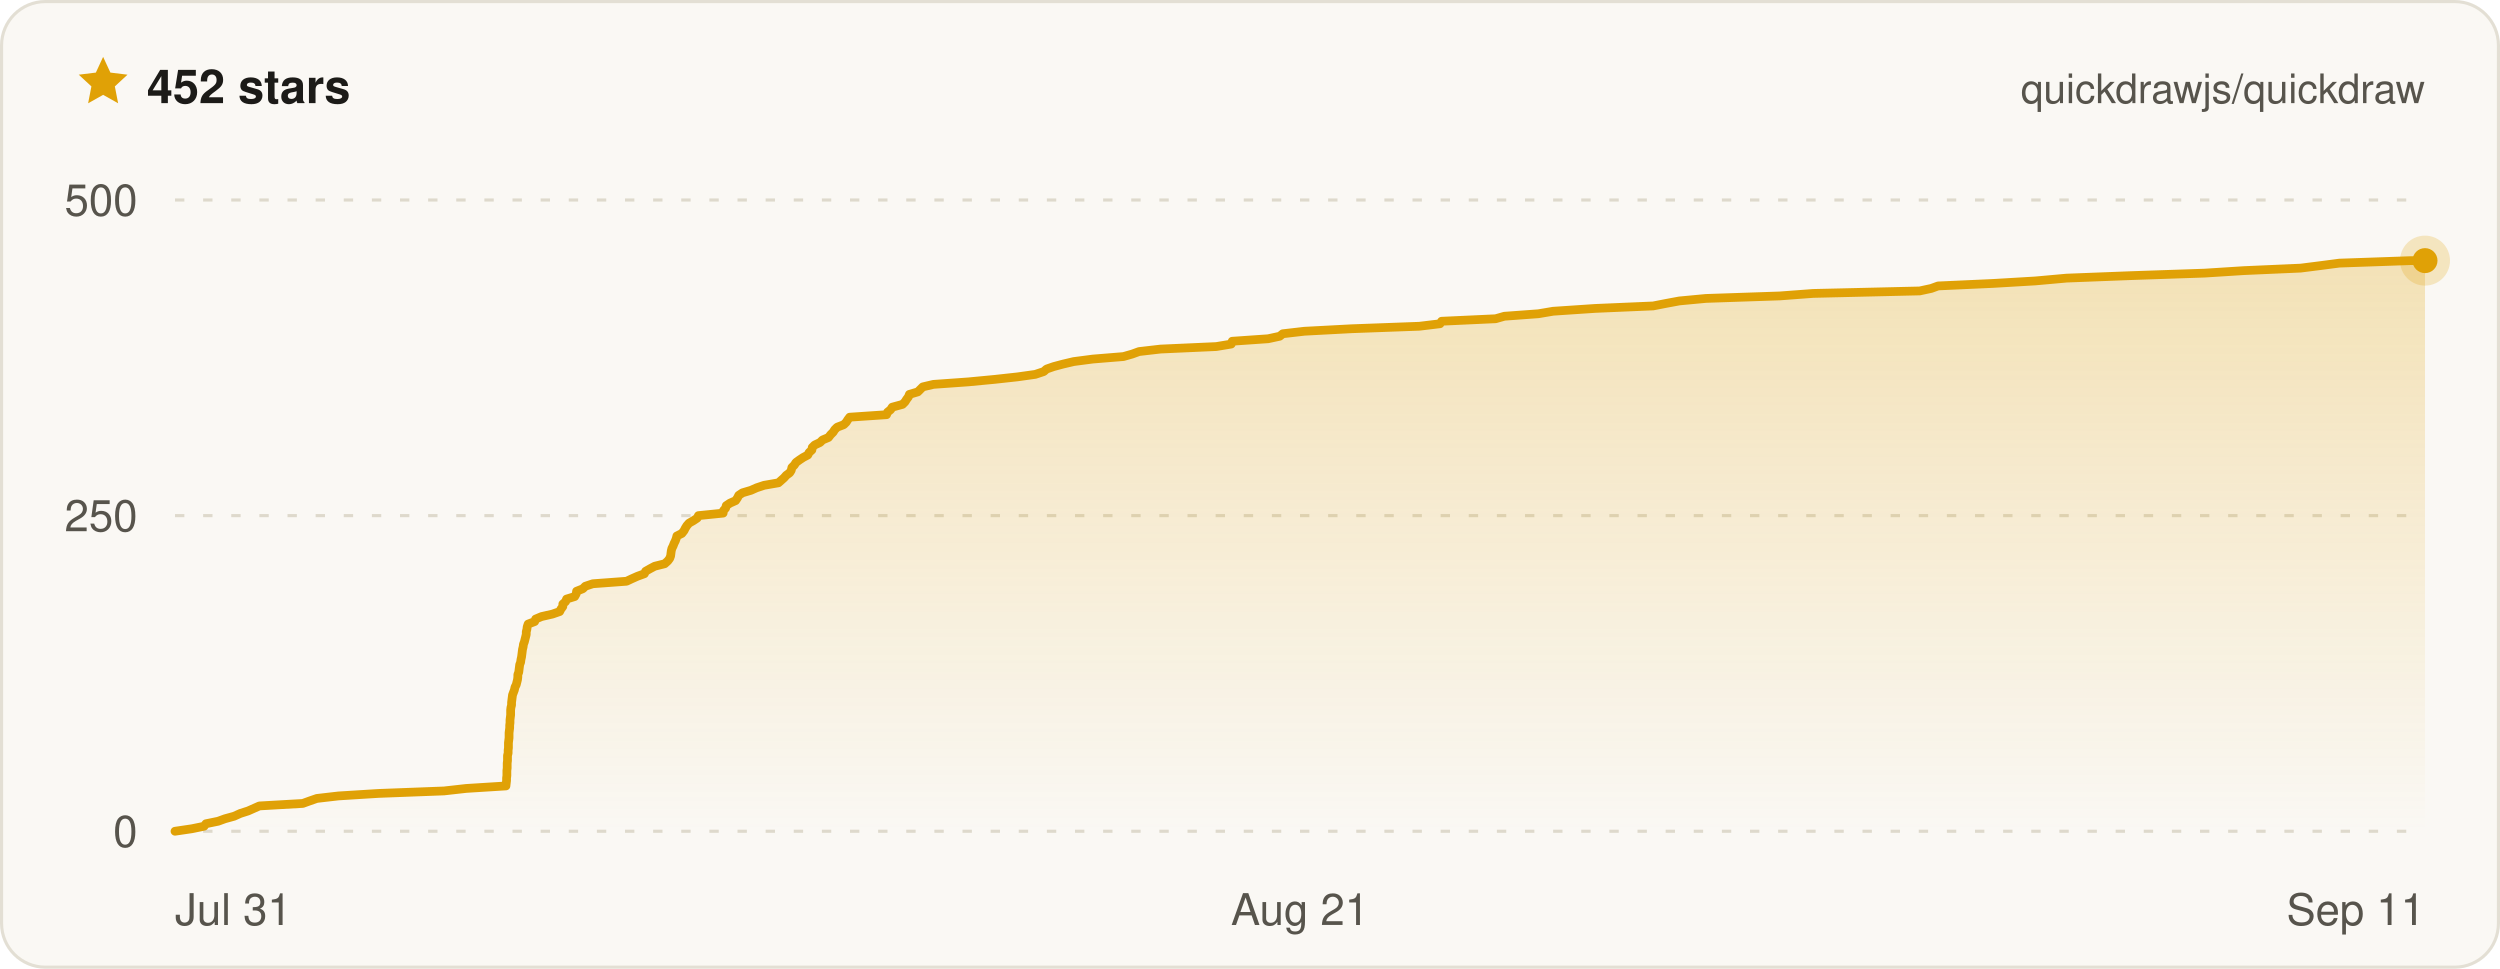
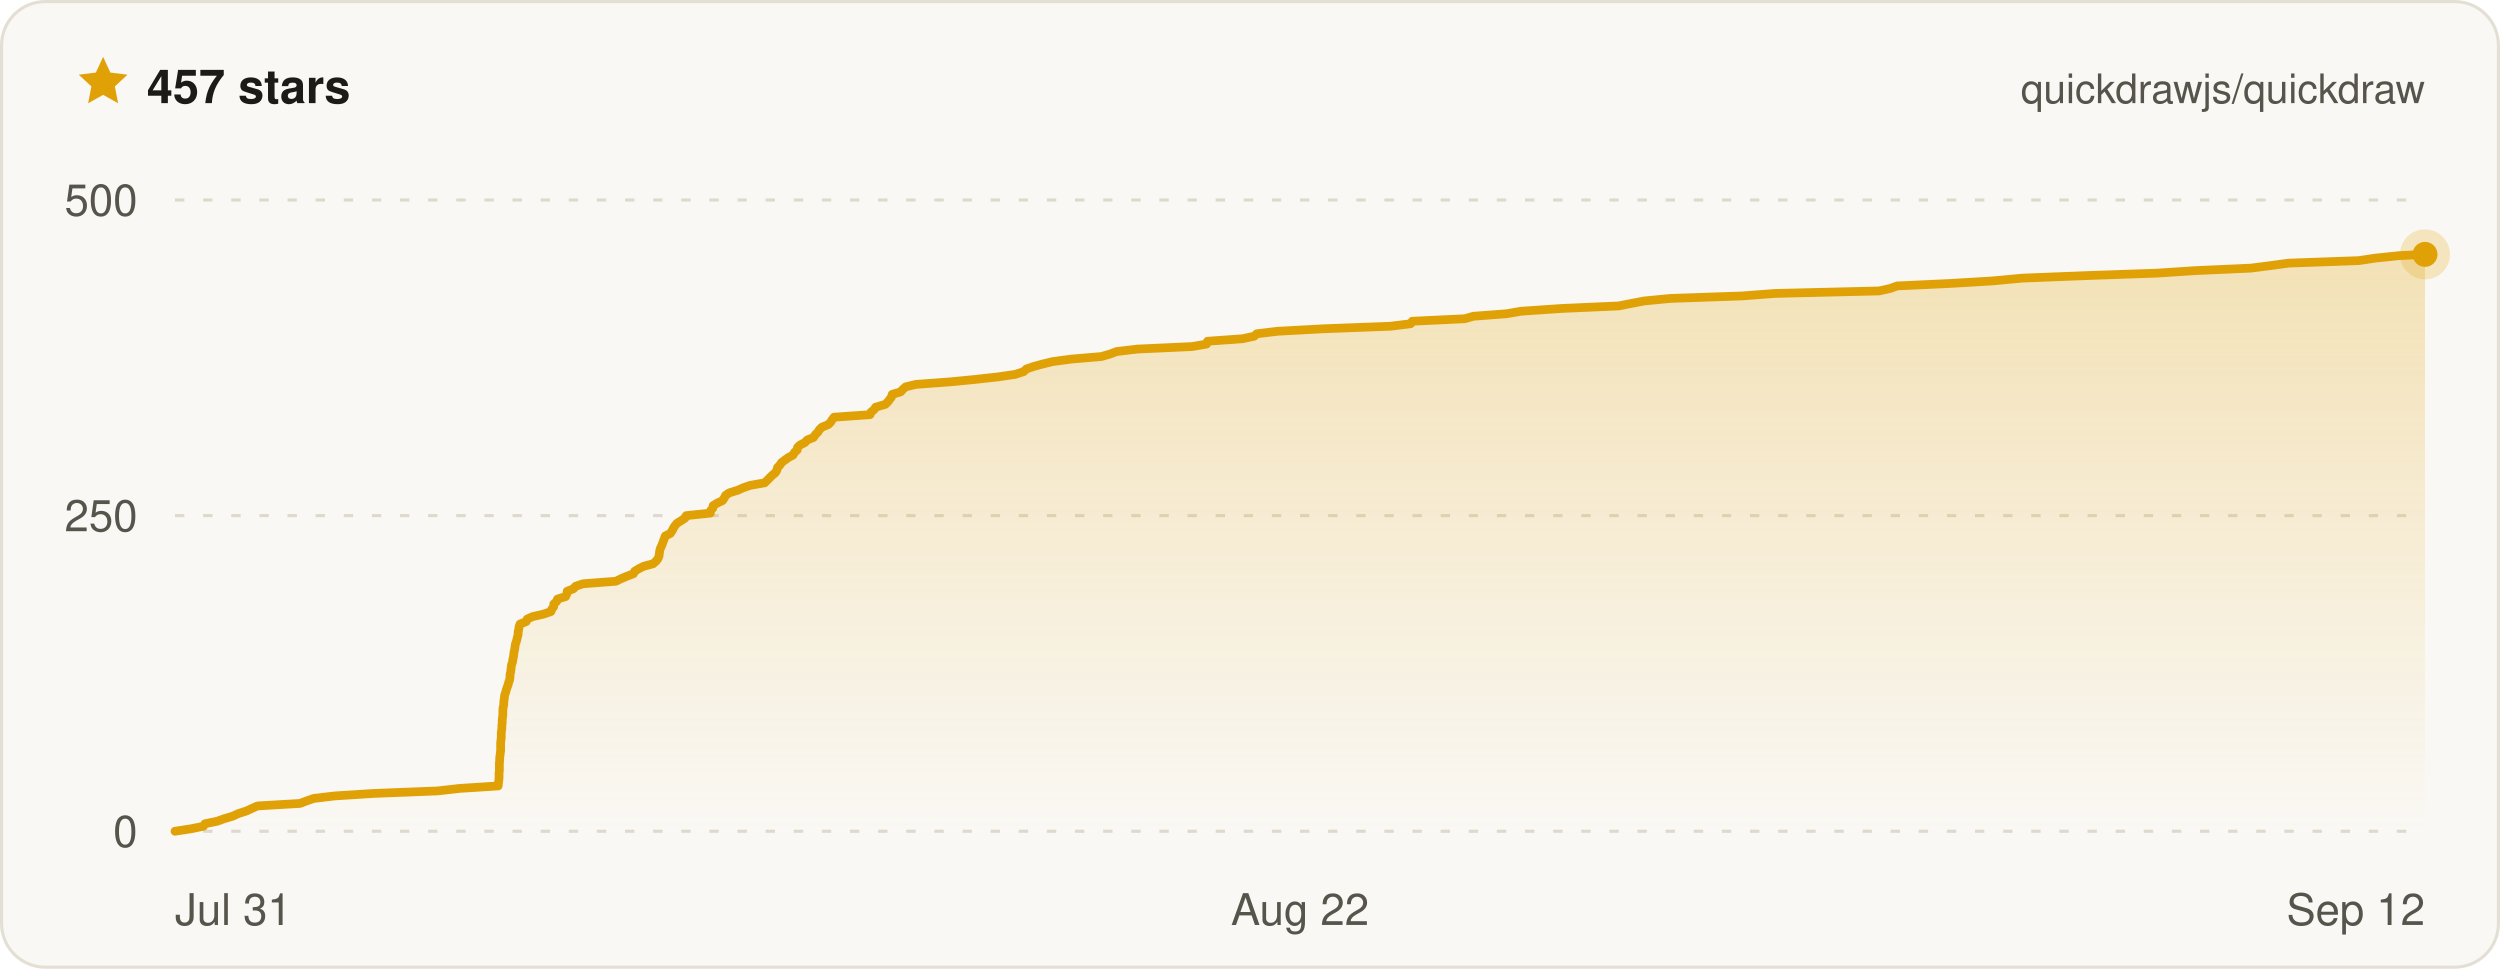
- <svg xmlns="http://www.w3.org/2000/svg" width="800" height="310" viewBox="0 0 800 310" font-family="ui-sans-serif, -apple-system, BlinkMacSystemFont, Segoe UI, Helvetica, Arial, sans-serif" role="img" aria-label="Quickdraw star history on GitHub — 452 stars">
+ <svg xmlns="http://www.w3.org/2000/svg" width="800" height="310" viewBox="0 0 800 310" font-family="ui-sans-serif, -apple-system, BlinkMacSystemFont, Segoe UI, Helvetica, Arial, sans-serif" role="img" aria-label="Quickdraw star history on GitHub — 457 stars">
  <defs>
    <linearGradient id="qd-star-fill" x1="0" y1="0" x2="0" y2="1">
      <stop offset="0%" stop-color="rgba(224, 161, 6, 0.26)" />
      <stop offset="100%" stop-color="rgba(224, 161, 6, 0)" />
    </linearGradient>
  </defs>
  <rect x="0.5" y="0.5" width="799" height="309" rx="14" fill="#faf8f4" stroke="#e3dfd4" />
  <g transform="translate(24 17) scale(0.75)">
    <path d="M12 1.6l3.1 6.7 7.3.9-5.4 5 1.4 7.2L12 17.8l-6.4 3.6L7 14.2 1.6 9.2l7.3-.9L12 1.6z" fill="#e0a106" />
  </g>
-   <text x="47" y="33" fill="#1c1b18" font-size="15" font-weight="700">452 stars</text>
+   <text x="47" y="33" fill="#1c1b18" font-size="15" font-weight="700">457 stars</text>
  <text x="776" y="33" fill="#57544c" font-size="13" text-anchor="end">quickdrawjs/quickdraw</text>
  <line x1="56" x2="776" y1="266" y2="266" stroke="#ded9cc" stroke-width="1" stroke-dasharray="3 6" />
  <line x1="56" x2="776" y1="165" y2="165" stroke="#ded9cc" stroke-width="1" stroke-dasharray="3 6" />
  <line x1="56" x2="776" y1="64" y2="64" stroke="#ded9cc" stroke-width="1" stroke-dasharray="3 6" />
-   <path d="M56 266 L61.4 265.2 L65.3 264.4 L65.9 263.6 L69.8 262.8 L72 262 L74.9 261.2 L76.9 260.3 L79.4 259.5 L81.2 258.7 L83 257.9 L96.9 257.1 L99.1 256.3 L101.4 255.5 L108.3 254.7 L121.1 253.9 L142.1 253.1 L149.2 252.3 L161.9 251.5 L162 250.6 L162.1 249.8 L162.1 249 L162.2 248.2 L162.2 247.4 L162.2 246.6 L162.3 245.8 L162.3 245 L162.3 244.2 L162.4 243.4 L162.4 242.6 L162.4 241.8 L162.6 241 L162.6 240.1 L162.7 239.3 L162.7 238.5 L162.7 237.7 L162.8 236.9 L162.9 236.1 L162.9 235.3 L162.9 234.5 L163 233.7 L163.1 232.9 L163.1 232.1 L163.2 231.3 L163.2 230.4 L163.3 229.6 L163.4 228.8 L163.4 228 L163.4 227.2 L163.5 226.4 L163.7 225.6 L163.7 224.8 L163.8 224 L163.9 223.2 L164 222.4 L164.3 221.6 L164.6 220.8 L164.8 219.9 L165.2 219.1 L165.4 218.3 L165.6 217.5 L165.7 216.7 L165.7 215.9 L166 215.1 L166.1 214.3 L166.2 213.5 L166.3 212.7 L166.6 211.9 L166.7 211.1 L166.9 210.2 L167 209.4 L167.1 208.6 L167.2 207.8 L167.4 207 L167.5 206.2 L167.8 205.4 L168 204.6 L168.2 203.8 L168.4 203 L168.4 202.2 L168.6 201.4 L168.7 200.6 L169 199.7 L171.1 198.9 L171.4 198.1 L173.3 197.3 L176.8 196.5 L179.1 195.7 L179.5 194.9 L180.1 194.1 L180.1 193.3 L181 192.5 L181.3 191.7 L183.9 190.9 L184.4 190 L184.5 189.2 L186.5 188.4 L187.3 187.6 L189.7 186.8 L200.5 186 L202.2 185.2 L204 184.4 L206.2 183.6 L206.6 182.8 L208 182 L209.5 181.2 L212.7 180.4 L213.7 179.5 L214.3 178.7 L214.6 177.9 L214.7 177.1 L214.8 176.3 L215 175.5 L215.4 174.7 L215.7 173.9 L216.1 173.1 L216.4 172.3 L216.6 171.5 L218.2 170.7 L218.9 169.8 L219.3 169 L219.8 168.2 L220.5 167.4 L221.9 166.6 L223.1 165.8 L223.5 165 L231.4 164.2 L231.5 163.4 L232.2 162.6 L232.4 161.8 L233.6 161 L235.4 160.2 L236 159.3 L236.4 158.5 L237.6 157.7 L240.3 156.9 L242.1 156.1 L244.5 155.3 L249.1 154.5 L250 153.7 L250.9 152.9 L251.6 152.1 L252.7 151.3 L253.2 150.5 L253.4 149.6 L254.2 148.8 L254.7 148 L255.8 147.2 L257 146.4 L258.5 145.6 L258.9 144.8 L259.8 144 L259.9 143.2 L260.7 142.4 L262.4 141.6 L263.2 140.8 L265.1 140 L265.8 139.1 L266.6 138.3 L267.1 137.5 L267.9 136.7 L270 135.9 L270.8 135.1 L271.3 134.3 L271.9 133.5 L283.7 132.7 L284 131.9 L285 131.1 L285.5 130.3 L288.8 129.4 L289.6 128.6 L290.1 127.8 L290.7 127 L291 126.2 L293.7 125.4 L294.5 124.6 L295.3 123.8 L298.7 123 L309.9 122.2 L318.3 121.4 L325.6 120.6 L331.3 119.8 L334 118.9 L334.9 118.1 L337.2 117.3 L340.2 116.5 L343.6 115.7 L349.7 114.9 L359.5 114.1 L362.3 113.3 L364.5 112.5 L371.4 111.7 L389.2 110.9 L394 110.1 L394.3 109.2 L405.8 108.4 L409.5 107.6 L410.5 106.8 L417.4 106 L432.5 105.2 L454.2 104.4 L460.8 103.6 L461.3 102.8 L478.6 102 L481.4 101.2 L492.3 100.4 L497 99.6 L510.4 98.7 L529 97.9 L533.1 97.1 L537.4 96.3 L545.9 95.5 L569.5 94.7 L580.2 93.9 L614.3 93.1 L618 92.3 L620.2 91.5 L637.8 90.7 L651.3 89.9 L661.3 89 L682 88.2 L705.5 87.4 L718 86.6 L736.2 85.8 L742.5 85 L748.6 84.2 L771.5 83.4 L776 83.4 L776 266 L56 266 Z" fill="url(#qd-star-fill)" />
-   <path d="M56 266 L61.4 265.2 L65.3 264.4 L65.9 263.6 L69.8 262.8 L72 262 L74.9 261.2 L76.9 260.3 L79.4 259.5 L81.2 258.7 L83 257.9 L96.9 257.1 L99.1 256.3 L101.4 255.5 L108.3 254.7 L121.1 253.9 L142.1 253.1 L149.2 252.3 L161.9 251.5 L162 250.6 L162.1 249.8 L162.1 249 L162.2 248.2 L162.2 247.4 L162.2 246.6 L162.3 245.8 L162.3 245 L162.3 244.2 L162.4 243.4 L162.4 242.6 L162.4 241.8 L162.6 241 L162.6 240.1 L162.7 239.3 L162.7 238.5 L162.7 237.7 L162.8 236.9 L162.9 236.1 L162.9 235.3 L162.9 234.5 L163 233.7 L163.1 232.9 L163.1 232.1 L163.2 231.3 L163.2 230.4 L163.3 229.6 L163.4 228.8 L163.4 228 L163.4 227.2 L163.5 226.4 L163.7 225.6 L163.7 224.8 L163.8 224 L163.9 223.2 L164 222.4 L164.3 221.6 L164.6 220.8 L164.8 219.9 L165.2 219.1 L165.4 218.3 L165.6 217.5 L165.7 216.7 L165.7 215.9 L166 215.1 L166.1 214.3 L166.2 213.5 L166.3 212.7 L166.6 211.9 L166.7 211.1 L166.9 210.2 L167 209.4 L167.1 208.6 L167.2 207.8 L167.4 207 L167.5 206.2 L167.8 205.4 L168 204.6 L168.2 203.8 L168.4 203 L168.4 202.2 L168.6 201.4 L168.7 200.6 L169 199.7 L171.1 198.9 L171.4 198.1 L173.3 197.3 L176.8 196.5 L179.1 195.7 L179.5 194.9 L180.1 194.1 L180.1 193.3 L181 192.5 L181.3 191.7 L183.9 190.9 L184.4 190 L184.5 189.2 L186.5 188.4 L187.3 187.6 L189.7 186.8 L200.5 186 L202.2 185.2 L204 184.4 L206.2 183.6 L206.6 182.8 L208 182 L209.5 181.2 L212.7 180.4 L213.7 179.5 L214.3 178.7 L214.6 177.9 L214.7 177.1 L214.8 176.3 L215 175.5 L215.4 174.7 L215.7 173.9 L216.1 173.1 L216.4 172.3 L216.6 171.5 L218.2 170.7 L218.9 169.8 L219.3 169 L219.8 168.2 L220.5 167.4 L221.9 166.6 L223.1 165.8 L223.5 165 L231.4 164.2 L231.5 163.4 L232.2 162.6 L232.4 161.8 L233.6 161 L235.4 160.2 L236 159.3 L236.4 158.5 L237.6 157.7 L240.3 156.9 L242.1 156.1 L244.5 155.3 L249.1 154.5 L250 153.7 L250.9 152.9 L251.6 152.1 L252.7 151.3 L253.2 150.5 L253.4 149.6 L254.2 148.8 L254.7 148 L255.8 147.2 L257 146.4 L258.5 145.6 L258.9 144.8 L259.8 144 L259.9 143.2 L260.7 142.4 L262.4 141.6 L263.2 140.8 L265.1 140 L265.8 139.1 L266.6 138.3 L267.1 137.5 L267.9 136.7 L270 135.9 L270.8 135.1 L271.3 134.3 L271.9 133.5 L283.7 132.7 L284 131.9 L285 131.1 L285.5 130.3 L288.8 129.4 L289.6 128.6 L290.1 127.8 L290.7 127 L291 126.2 L293.7 125.4 L294.5 124.6 L295.3 123.8 L298.7 123 L309.9 122.2 L318.3 121.4 L325.6 120.6 L331.3 119.8 L334 118.9 L334.9 118.1 L337.2 117.3 L340.2 116.5 L343.6 115.7 L349.7 114.9 L359.5 114.1 L362.3 113.3 L364.5 112.5 L371.4 111.7 L389.2 110.9 L394 110.1 L394.3 109.2 L405.8 108.4 L409.5 107.6 L410.5 106.8 L417.4 106 L432.5 105.2 L454.2 104.4 L460.8 103.6 L461.3 102.8 L478.6 102 L481.4 101.2 L492.3 100.4 L497 99.6 L510.4 98.7 L529 97.9 L533.1 97.1 L537.4 96.3 L545.9 95.5 L569.5 94.7 L580.2 93.9 L614.3 93.1 L618 92.3 L620.2 91.5 L637.8 90.7 L651.3 89.9 L661.3 89 L682 88.2 L705.5 87.4 L718 86.6 L736.2 85.8 L742.5 85 L748.6 84.2 L771.5 83.4 L776 83.4" fill="none" stroke="#e0a106" stroke-width="2.8" stroke-linejoin="round" stroke-linecap="round" />
-   <circle cx="776" cy="83.4" r="8" fill="#e0a106" opacity="0.22" />
-   <circle cx="776" cy="83.4" r="4" fill="#e0a106" />
+   <path d="M56 266 L61.2 265.2 L65.1 264.4 L65.6 263.6 L69.5 262.8 L71.7 262 L74.4 261.2 L76.4 260.3 L78.9 259.5 L80.6 258.7 L82.4 257.9 L96 257.1 L98.1 256.3 L100.4 255.5 L107.1 254.7 L119.6 253.9 L140 253.1 L147 252.3 L159.4 251.5 L159.5 250.6 L159.6 249.8 L159.7 249 L159.7 248.2 L159.7 247.4 L159.8 246.6 L159.8 245.8 L159.8 245 L159.8 244.2 L159.9 243.4 L159.9 242.6 L160 241.8 L160.1 241 L160.2 240.1 L160.2 239.3 L160.2 238.5 L160.2 237.7 L160.3 236.9 L160.4 236.1 L160.4 235.3 L160.4 234.5 L160.5 233.7 L160.6 232.9 L160.6 232.1 L160.7 231.3 L160.7 230.4 L160.8 229.6 L160.9 228.8 L160.9 228 L160.9 227.2 L161 226.4 L161.2 225.6 L161.2 224.8 L161.3 224 L161.4 223.2 L161.5 222.4 L161.8 221.6 L162 220.8 L162.3 219.9 L162.6 219.1 L162.8 218.3 L163.1 217.5 L163.2 216.7 L163.2 215.9 L163.4 215.1 L163.5 214.3 L163.6 213.5 L163.7 212.7 L164 211.9 L164.1 211.1 L164.3 210.2 L164.4 209.4 L164.5 208.6 L164.7 207.8 L164.8 207 L164.9 206.2 L165.2 205.4 L165.4 204.6 L165.6 203.8 L165.8 203 L165.8 202.2 L166 201.4 L166.1 200.6 L166.4 199.7 L168.4 198.9 L168.7 198.1 L170.5 197.3 L174 196.5 L176.3 195.7 L176.6 194.9 L177.2 194.1 L177.2 193.3 L178.1 192.5 L178.4 191.7 L181 190.9 L181.4 190 L181.5 189.2 L183.5 188.4 L184.2 187.6 L186.6 186.8 L197.1 186 L198.7 185.2 L200.6 184.4 L202.7 183.6 L203.1 182.8 L204.4 182 L206 181.2 L209 180.4 L210 179.5 L210.6 178.7 L210.9 177.9 L211 177.1 L211.1 176.3 L211.3 175.5 L211.7 174.7 L212 173.9 L212.3 173.1 L212.6 172.3 L212.9 171.5 L214.5 170.7 L215.1 169.8 L215.5 169 L216 168.2 L216.7 167.4 L218 166.6 L219.2 165.8 L219.6 165 L227.3 164.2 L227.4 163.4 L228.1 162.6 L228.2 161.8 L229.5 161 L231.2 160.2 L231.8 159.3 L232.2 158.5 L233.4 157.7 L236 156.9 L237.8 156.1 L240.1 155.3 L244.7 154.5 L245.5 153.7 L246.3 152.9 L247.1 152.1 L248.1 151.3 L248.6 150.5 L248.8 149.6 L249.6 148.8 L250.1 148 L251.2 147.2 L252.3 146.4 L253.8 145.6 L254.2 144.8 L255.1 144 L255.2 143.2 L256 142.4 L257.6 141.6 L258.3 140.8 L260.3 140 L260.9 139.1 L261.7 138.3 L262.2 137.5 L263 136.7 L265 135.9 L265.8 135.1 L266.3 134.3 L266.9 133.5 L278.4 132.7 L278.7 131.9 L279.7 131.1 L280.2 130.3 L283.3 129.4 L284.1 128.6 L284.7 127.8 L285.3 127 L285.5 126.2 L288.2 125.4 L288.9 124.6 L289.8 123.8 L293.1 123 L304 122.2 L312.2 121.4 L319.4 120.6 L324.9 119.8 L327.6 118.9 L328.4 118.1 L330.7 117.3 L333.6 116.5 L336.9 115.7 L342.9 114.9 L352.4 114.1 L355.2 113.3 L357.3 112.5 L364 111.7 L381.5 110.9 L386.1 110.1 L386.4 109.2 L397.6 108.4 L401.3 107.6 L402.2 106.8 L408.9 106 L423.7 105.2 L444.9 104.4 L451.4 103.6 L451.9 102.8 L468.7 102 L471.5 101.2 L482.1 100.4 L486.7 99.6 L499.9 98.7 L518 97.9 L522 97.1 L526.2 96.3 L534.5 95.5 L557.5 94.7 L568 93.9 L601.3 93.1 L604.9 92.3 L607.1 91.5 L624.2 90.7 L637.5 89.9 L647.2 89 L667.4 88.2 L690.3 87.4 L702.5 86.6 L720.3 85.8 L726.5 85 L732.4 84.2 L754.8 83.4 L760.1 82.6 L767.8 81.8 L776 81.4 L776 81.4 L776 266 L56 266 Z" fill="url(#qd-star-fill)" />
+   <path d="M56 266 L61.2 265.2 L65.1 264.4 L65.6 263.6 L69.5 262.8 L71.7 262 L74.4 261.2 L76.4 260.3 L78.9 259.5 L80.6 258.7 L82.4 257.9 L96 257.1 L98.1 256.3 L100.4 255.5 L107.1 254.7 L119.6 253.9 L140 253.1 L147 252.3 L159.4 251.5 L159.5 250.6 L159.6 249.8 L159.7 249 L159.7 248.2 L159.7 247.4 L159.8 246.6 L159.8 245.8 L159.8 245 L159.8 244.2 L159.9 243.4 L159.9 242.6 L160 241.8 L160.1 241 L160.2 240.1 L160.2 239.3 L160.2 238.5 L160.2 237.7 L160.3 236.9 L160.4 236.1 L160.4 235.3 L160.4 234.5 L160.5 233.7 L160.6 232.9 L160.6 232.1 L160.7 231.3 L160.7 230.4 L160.8 229.6 L160.9 228.8 L160.9 228 L160.9 227.2 L161 226.4 L161.2 225.6 L161.2 224.8 L161.3 224 L161.4 223.2 L161.5 222.4 L161.8 221.6 L162 220.8 L162.3 219.9 L162.6 219.1 L162.8 218.3 L163.1 217.5 L163.2 216.7 L163.2 215.9 L163.4 215.1 L163.5 214.3 L163.6 213.5 L163.7 212.7 L164 211.9 L164.1 211.1 L164.3 210.2 L164.4 209.4 L164.5 208.6 L164.7 207.8 L164.8 207 L164.9 206.2 L165.2 205.4 L165.4 204.6 L165.6 203.8 L165.8 203 L165.8 202.2 L166 201.4 L166.1 200.6 L166.4 199.7 L168.4 198.9 L168.7 198.1 L170.5 197.3 L174 196.5 L176.3 195.7 L176.6 194.9 L177.2 194.1 L177.2 193.3 L178.1 192.5 L178.4 191.7 L181 190.9 L181.4 190 L181.5 189.2 L183.5 188.4 L184.2 187.6 L186.6 186.8 L197.1 186 L198.7 185.2 L200.6 184.4 L202.7 183.6 L203.1 182.8 L204.4 182 L206 181.2 L209 180.4 L210 179.5 L210.6 178.7 L210.9 177.9 L211 177.1 L211.1 176.3 L211.3 175.5 L211.7 174.7 L212 173.9 L212.3 173.1 L212.6 172.3 L212.9 171.5 L214.5 170.7 L215.1 169.8 L215.5 169 L216 168.2 L216.7 167.4 L218 166.6 L219.2 165.8 L219.6 165 L227.3 164.2 L227.4 163.4 L228.1 162.6 L228.2 161.8 L229.5 161 L231.2 160.2 L231.8 159.3 L232.2 158.5 L233.4 157.7 L236 156.9 L237.8 156.1 L240.1 155.3 L244.7 154.5 L245.5 153.7 L246.3 152.9 L247.1 152.1 L248.1 151.3 L248.6 150.5 L248.8 149.6 L249.6 148.8 L250.1 148 L251.2 147.2 L252.3 146.4 L253.8 145.6 L254.2 144.8 L255.1 144 L255.2 143.2 L256 142.4 L257.6 141.6 L258.3 140.8 L260.3 140 L260.9 139.1 L261.7 138.3 L262.2 137.5 L263 136.7 L265 135.9 L265.8 135.1 L266.3 134.3 L266.9 133.5 L278.4 132.7 L278.7 131.9 L279.7 131.1 L280.2 130.3 L283.3 129.4 L284.1 128.6 L284.7 127.8 L285.3 127 L285.5 126.2 L288.2 125.4 L288.9 124.6 L289.8 123.8 L293.1 123 L304 122.2 L312.2 121.4 L319.4 120.6 L324.9 119.8 L327.6 118.9 L328.4 118.1 L330.7 117.3 L333.6 116.5 L336.9 115.7 L342.9 114.9 L352.4 114.1 L355.2 113.3 L357.3 112.5 L364 111.7 L381.5 110.9 L386.1 110.1 L386.4 109.2 L397.6 108.4 L401.3 107.6 L402.2 106.8 L408.9 106 L423.7 105.2 L444.9 104.4 L451.4 103.6 L451.9 102.8 L468.7 102 L471.5 101.2 L482.1 100.4 L486.7 99.6 L499.9 98.7 L518 97.9 L522 97.1 L526.2 96.3 L534.5 95.5 L557.5 94.7 L568 93.9 L601.3 93.1 L604.9 92.3 L607.1 91.5 L624.2 90.7 L637.5 89.9 L647.2 89 L667.4 88.2 L690.3 87.4 L702.5 86.6 L720.3 85.8 L726.5 85 L732.4 84.2 L754.8 83.4 L760.1 82.6 L767.8 81.8 L776 81.4 L776 81.4" fill="none" stroke="#e0a106" stroke-width="2.8" stroke-linejoin="round" stroke-linecap="round" />
+   <circle cx="776" cy="81.4" r="8" fill="#e0a106" opacity="0.22" />
+   <circle cx="776" cy="81.4" r="4" fill="#e0a106" />
  <text x="44" y="271" fill="#57544c" font-size="14" text-anchor="end">0</text>
  <text x="44" y="170" fill="#57544c" font-size="14" text-anchor="end">250</text>
  <text x="44" y="69" fill="#57544c" font-size="14" text-anchor="end">500</text>
  <text x="56" y="296" fill="#57544c" font-size="14" text-anchor="start">Jul 31</text>
-   <text x="416" y="296" fill="#57544c" font-size="14" text-anchor="middle">Aug 21</text>
-   <text x="776" y="296" fill="#57544c" font-size="14" text-anchor="end">Sep 11</text>
+   <text x="416" y="296" fill="#57544c" font-size="14" text-anchor="middle">Aug 22</text>
+   <text x="776" y="296" fill="#57544c" font-size="14" text-anchor="end">Sep 12</text>
</svg>
